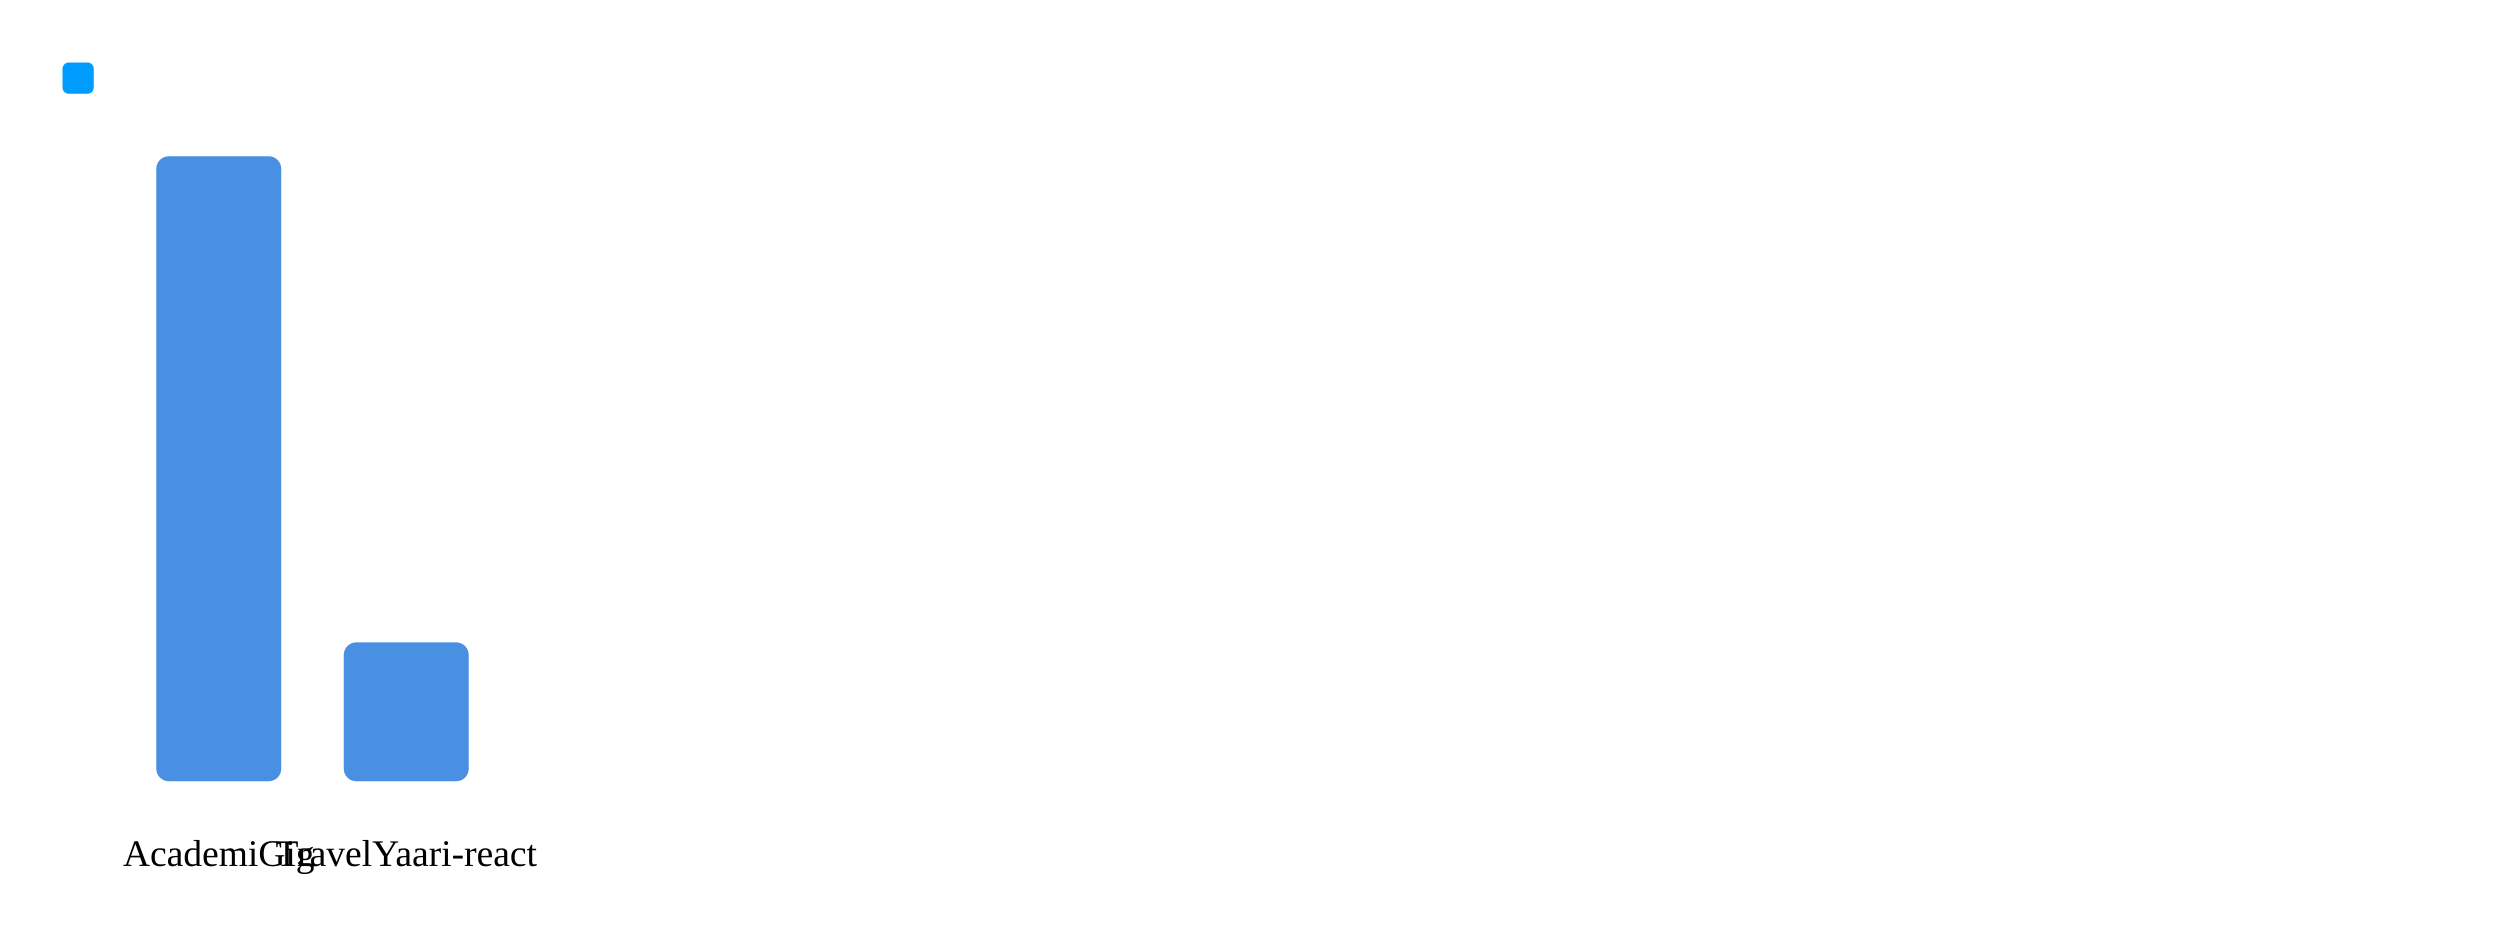
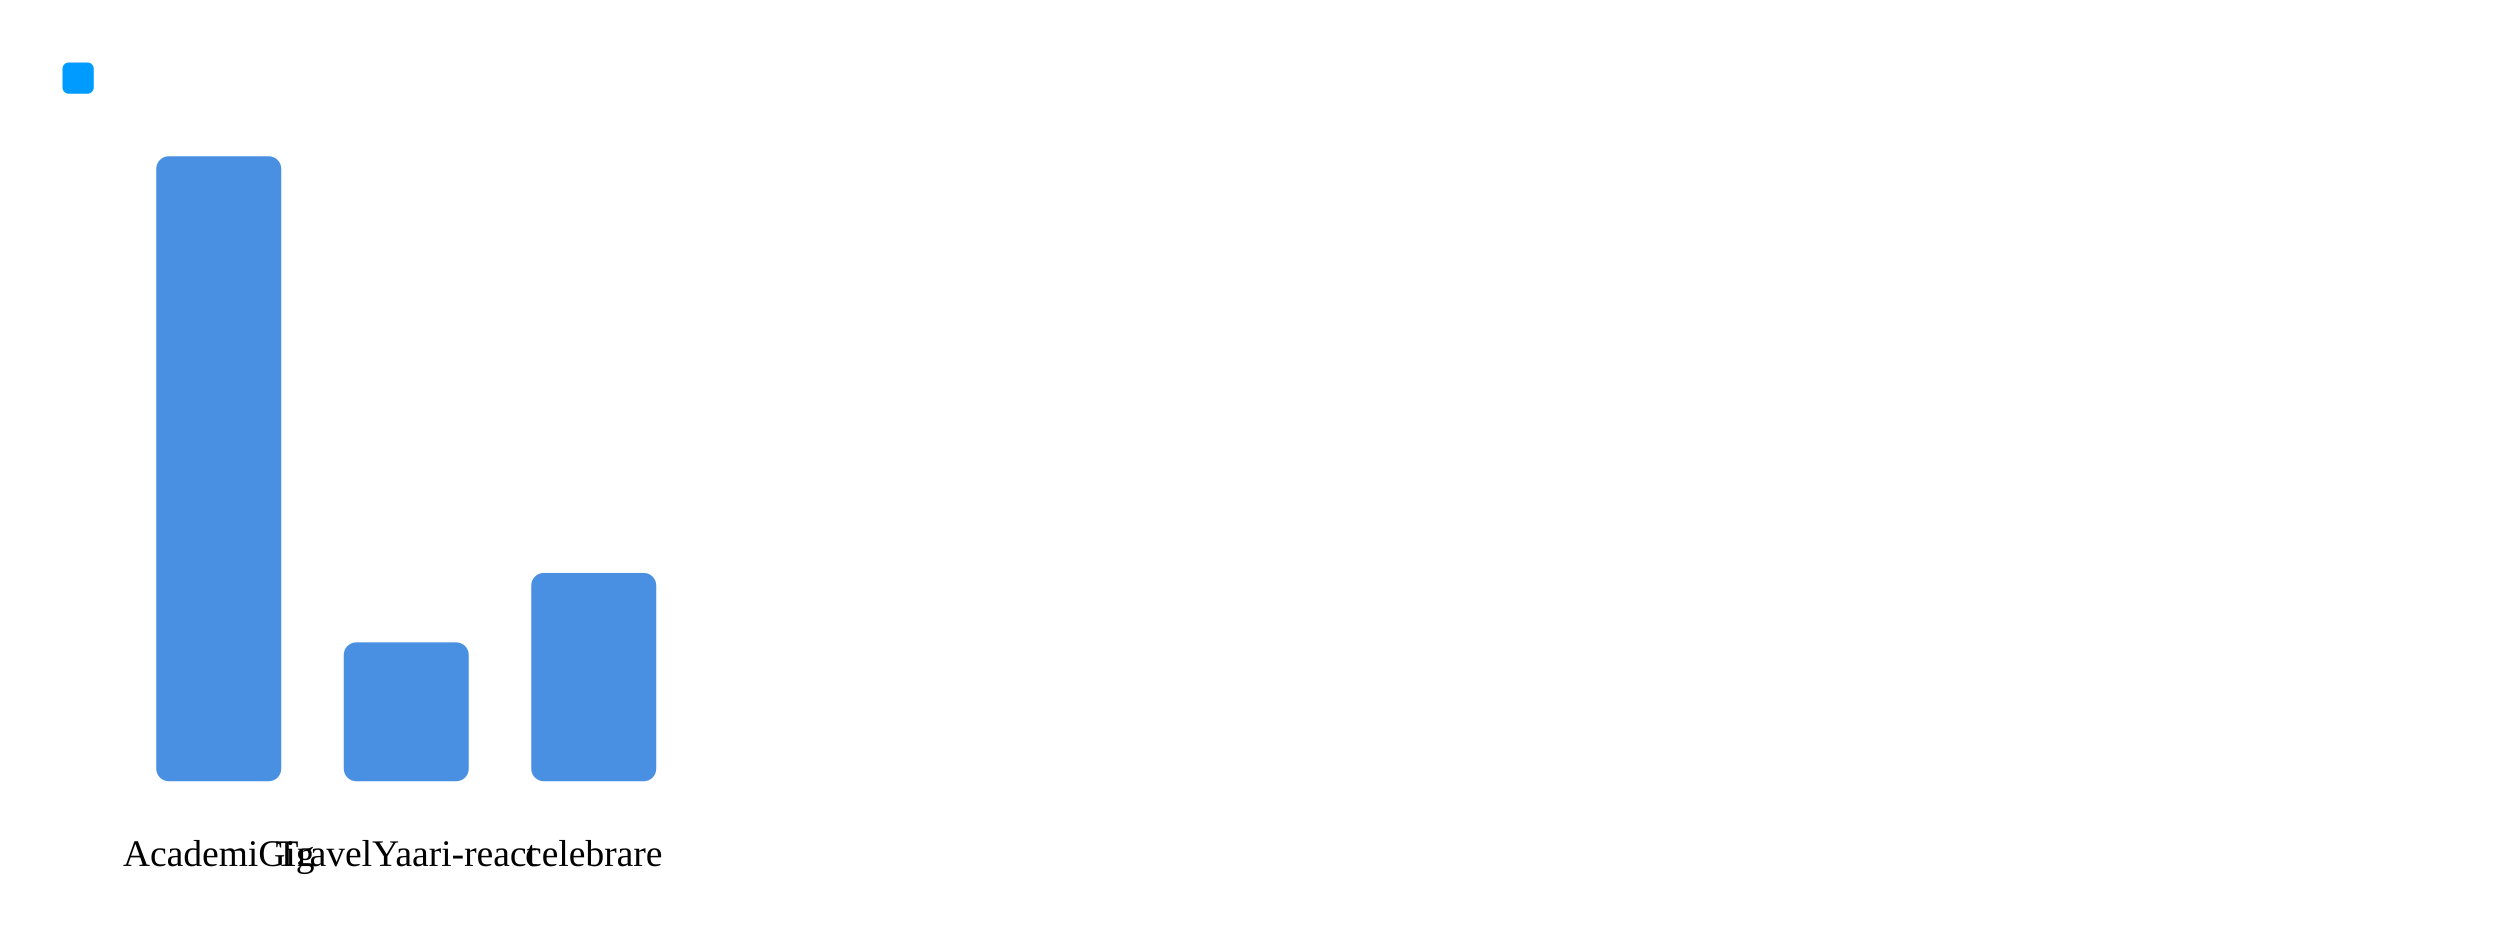
<svg xmlns="http://www.w3.org/2000/svg" xmlns:ns1="http://svgjs.dev/svgjs" version="1.1" width="800" height="300">
  <rect width="10" height="10" x="20" y="20" fill="#009bff" rx="2" ry="2" />
  <rect width="40" height="200" x="50" y="50" fill="#4a90e2" rx="4" ry="4" />
  <text x="70" y="277.102" font-size="12" text-anchor="middle" ns1:data="{&quot;leading&quot;:&quot;1.3&quot;}">
    <tspan dy="0" x="70" ns1:data="{&quot;newLined&quot;:true}">AcademiGig</tspan>
  </text>
  <rect width="40" height="44.444" x="110" y="205.556" fill="#4a90e2" rx="4" ry="4" />
  <text x="130" y="277.102" font-size="12" text-anchor="middle" ns1:data="{&quot;leading&quot;:&quot;1.3&quot;}">
    <tspan dy="0" x="130" ns1:data="{&quot;newLined&quot;:true}">TravelYaari-react</tspan>
  </text>
+   <rect width="40" height="66.667" x="170" y="183.333" fill="#4a90e2" rx="4" ry="4" />
+   <text x="190" y="277.102" font-size="12" text-anchor="middle" ns1:data="{&quot;leading&quot;:&quot;1.3&quot;}">
+     <tspan dy="0" x="190" ns1:data="{&quot;newLined&quot;:true}">celebrare</tspan>
+   </text>
</svg>
